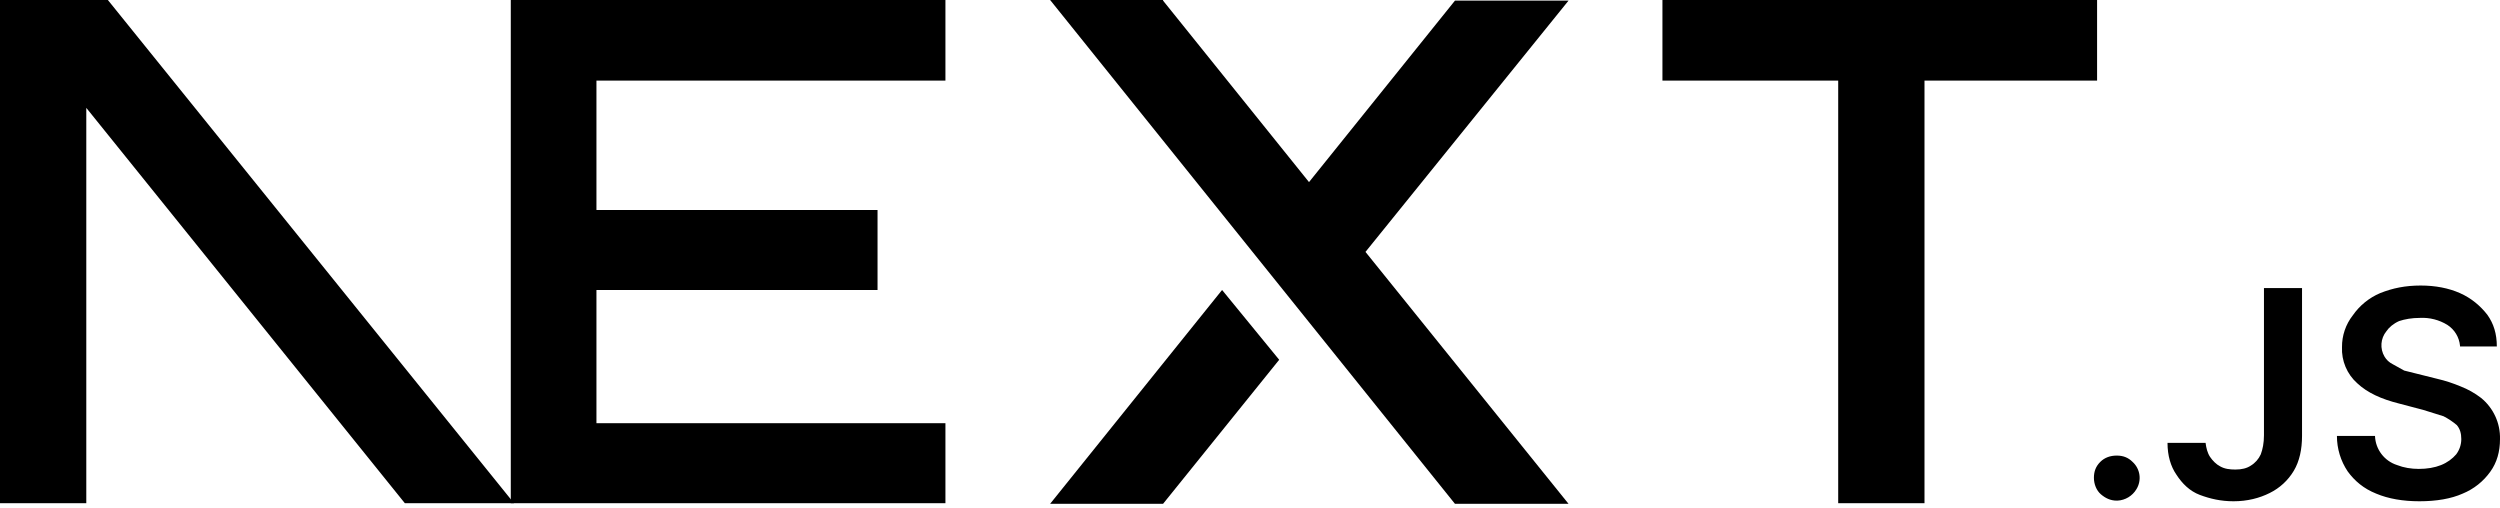
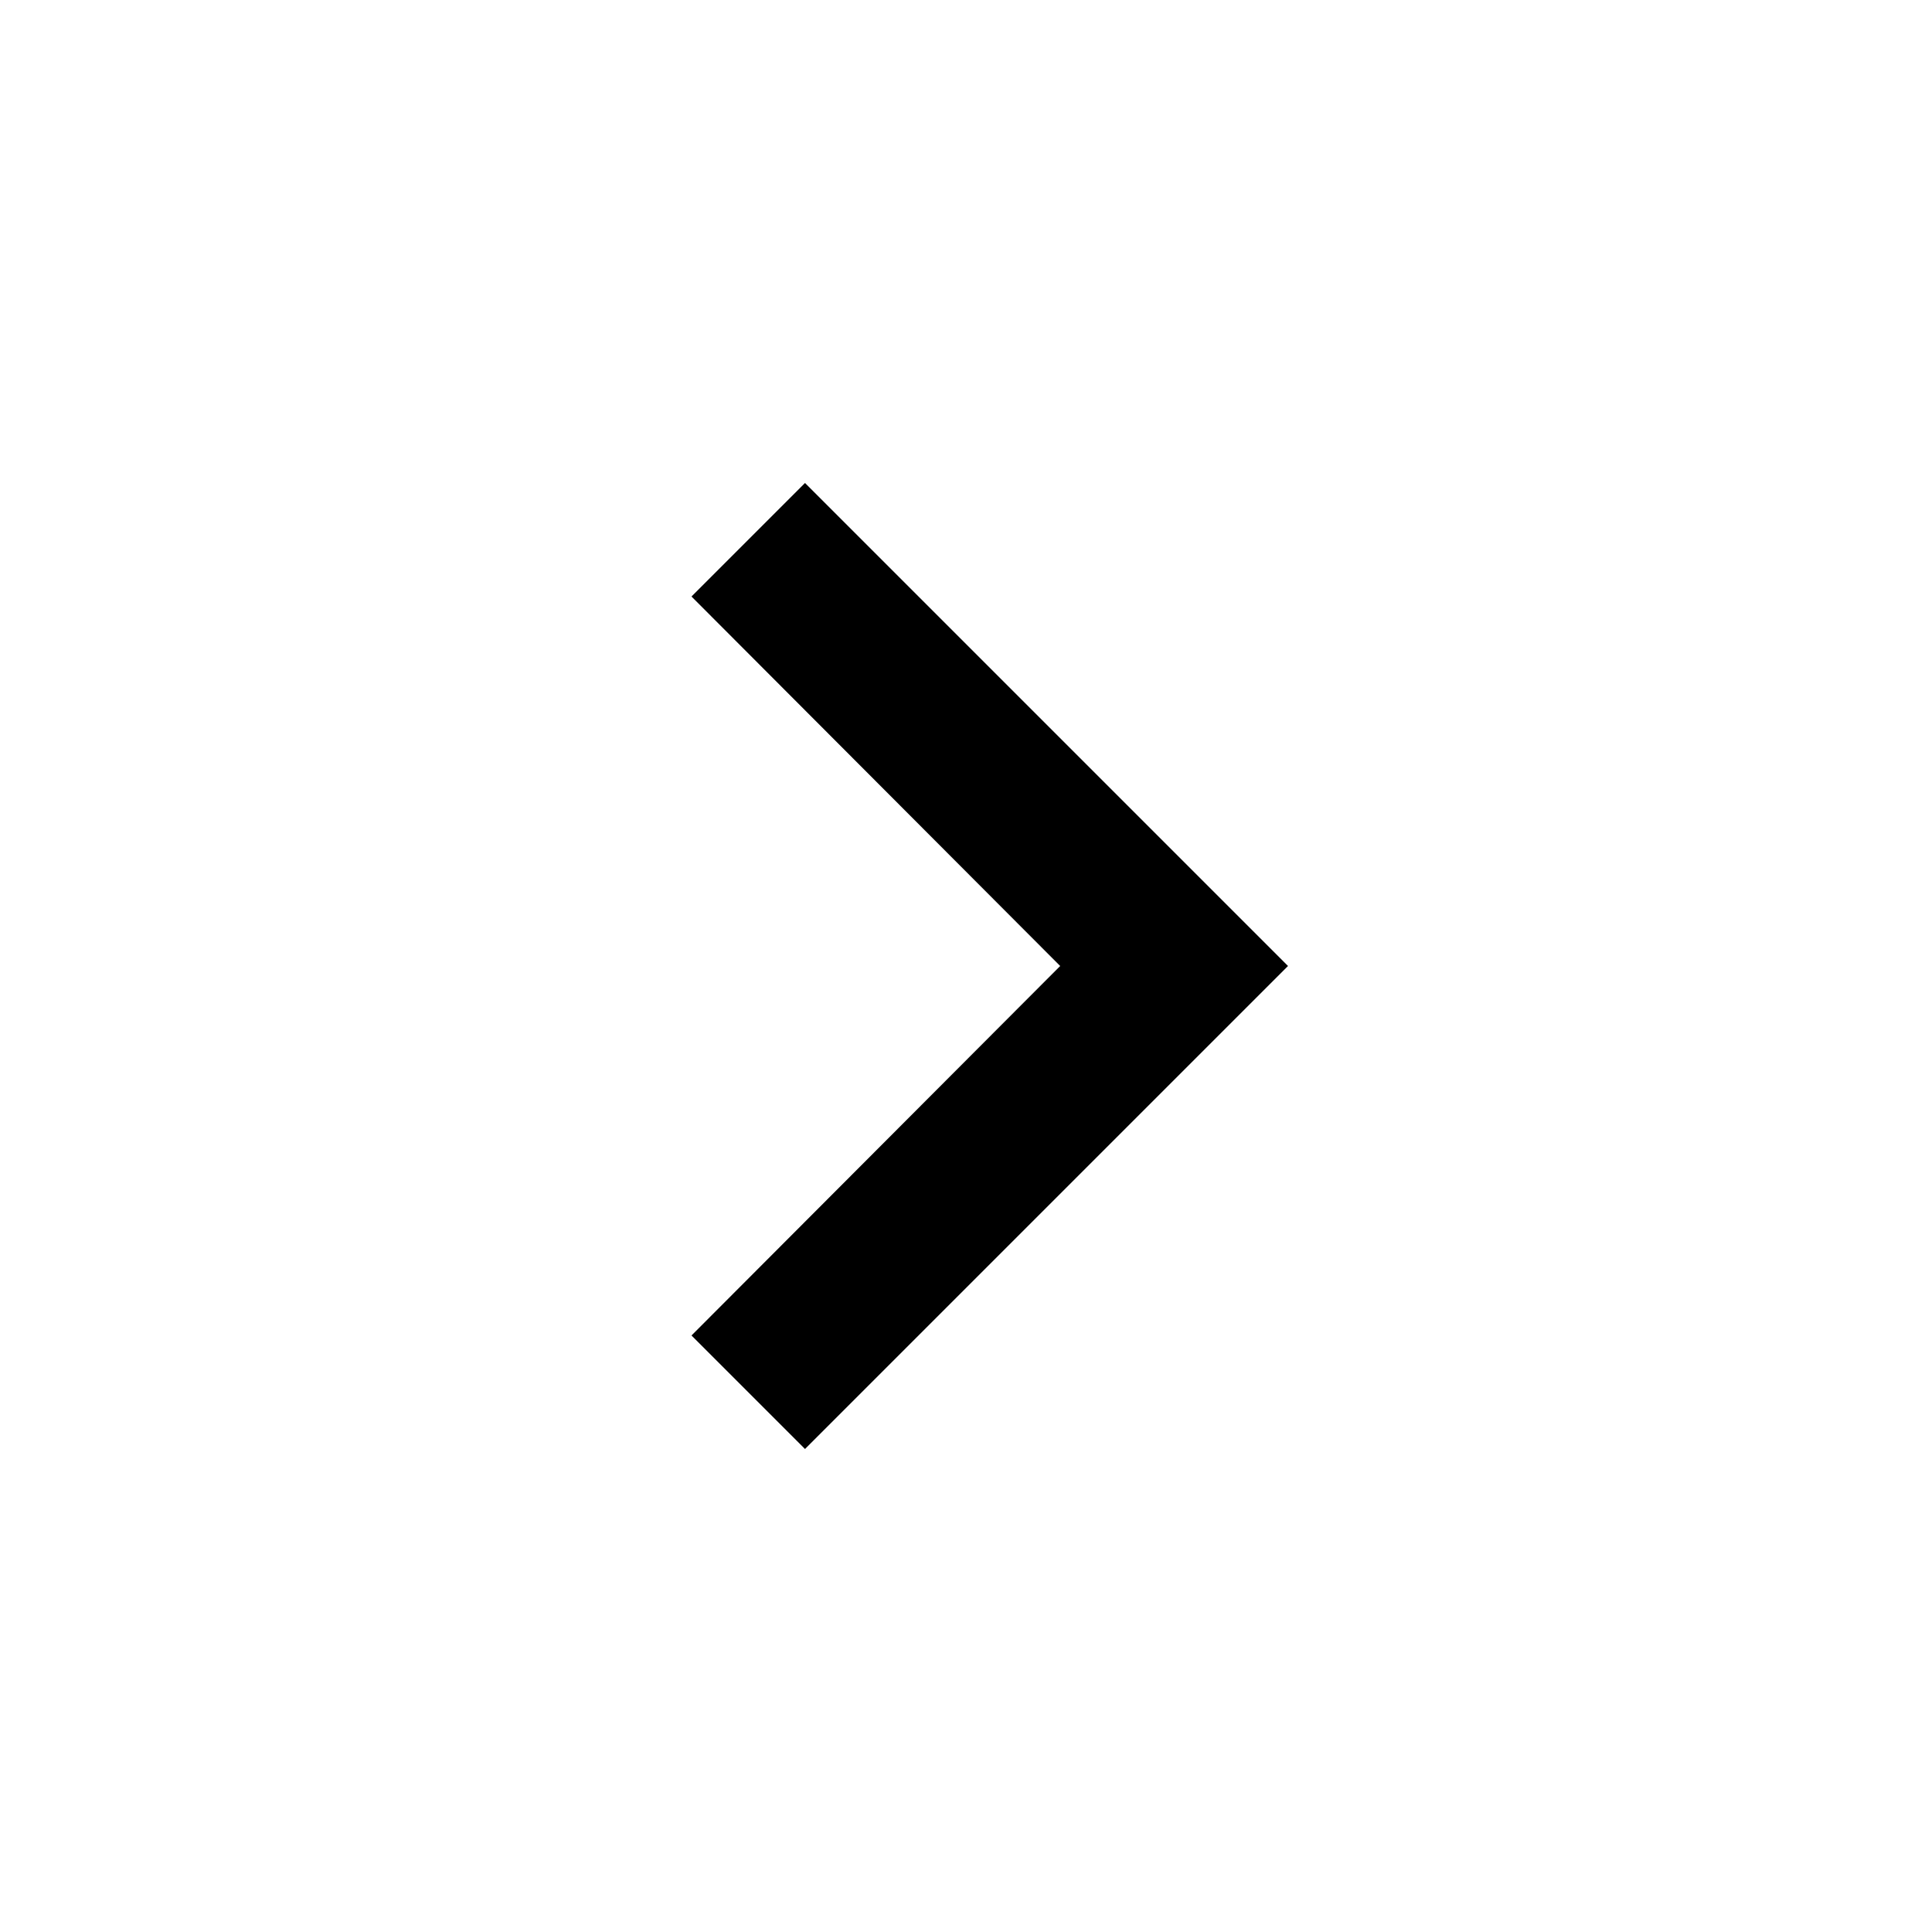
- <svg xmlns="http://www.w3.org/2000/svg" fill="none" viewBox="0 0 394 80">
-   <path fill="#000" d="M262 0h68.5v12.7h-27.2v66.6h-13.6V12.7H262V0ZM149 0v12.7H94v20.4h44.3v12.6H94v21h55v12.6H80.5V0h68.7zm34.3 0h-17.8l63.8 79.4h17.9l-32-39.7 32-39.6h-17.9l-23 28.6-23-28.6zm18.3 56.7-9-11-27.1 33.7h17.8l18.3-22.7z" />
-   <path fill="#000" d="M81 79.3 17 0H0v79.3h13.6V17l50.2 62.3H81Zm252.6-.4c-1 0-1.8-.4-2.5-1s-1.1-1.6-1.1-2.6.3-1.8 1-2.5 1.6-1 2.6-1 1.8.3 2.5 1a3.4 3.4 0 0 1 .6 4.3 3.7 3.7 0 0 1-3 1.8zm23.2-33.5h6v23.3c0 2.1-.4 4-1.3 5.5a9.1 9.1 0 0 1-3.8 3.5c-1.6.8-3.5 1.3-5.7 1.3-2 0-3.7-.4-5.3-1s-2.8-1.8-3.7-3.2c-.9-1.3-1.4-3-1.4-5h6c.1.8.3 1.6.7 2.2s1 1.2 1.6 1.5c.7.4 1.5.5 2.4.5 1 0 1.8-.2 2.4-.6a4 4 0 0 0 1.6-1.8c.3-.8.5-1.8.5-3V45.5zm30.9 9.1a4.4 4.4 0 0 0-2-3.3 7.5 7.5 0 0 0-4.3-1.1c-1.3 0-2.4.2-3.3.5-.9.4-1.6 1-2 1.6a3.5 3.5 0 0 0-.3 4c.3.5.7.9 1.3 1.2l1.8 1 2 .5 3.2.8c1.3.3 2.5.7 3.7 1.2a13 13 0 0 1 3.2 1.8 8.1 8.1 0 0 1 3 6.5c0 2-.5 3.7-1.5 5.1a10 10 0 0 1-4.4 3.5c-1.8.8-4.1 1.2-6.8 1.2-2.6 0-4.9-.4-6.8-1.2-2-.8-3.4-2-4.5-3.5a10 10 0 0 1-1.7-5.6h6a5 5 0 0 0 3.5 4.6c1 .4 2.2.6 3.4.6 1.3 0 2.5-.2 3.5-.6 1-.4 1.8-1 2.4-1.7a4 4 0 0 0 .8-2.4c0-.9-.2-1.6-.7-2.2a11 11 0 0 0-2.1-1.4l-3.2-1-3.8-1c-2.8-.7-5-1.7-6.6-3.2a7.2 7.2 0 0 1-2.4-5.7 8 8 0 0 1 1.7-5 10 10 0 0 1 4.3-3.5c2-.8 4-1.2 6.4-1.2 2.3 0 4.4.4 6.2 1.2 1.8.8 3.2 2 4.3 3.4 1 1.4 1.5 3 1.5 5h-5.8z" />
+ <svg xmlns="http://www.w3.org/2000/svg" viewBox="0 0 24 24">
+   <path d="M8.59 16.59L13.17 12 8.59 7.41 10 6l6 6-6 6-1.41-1.41z" />
</svg>
